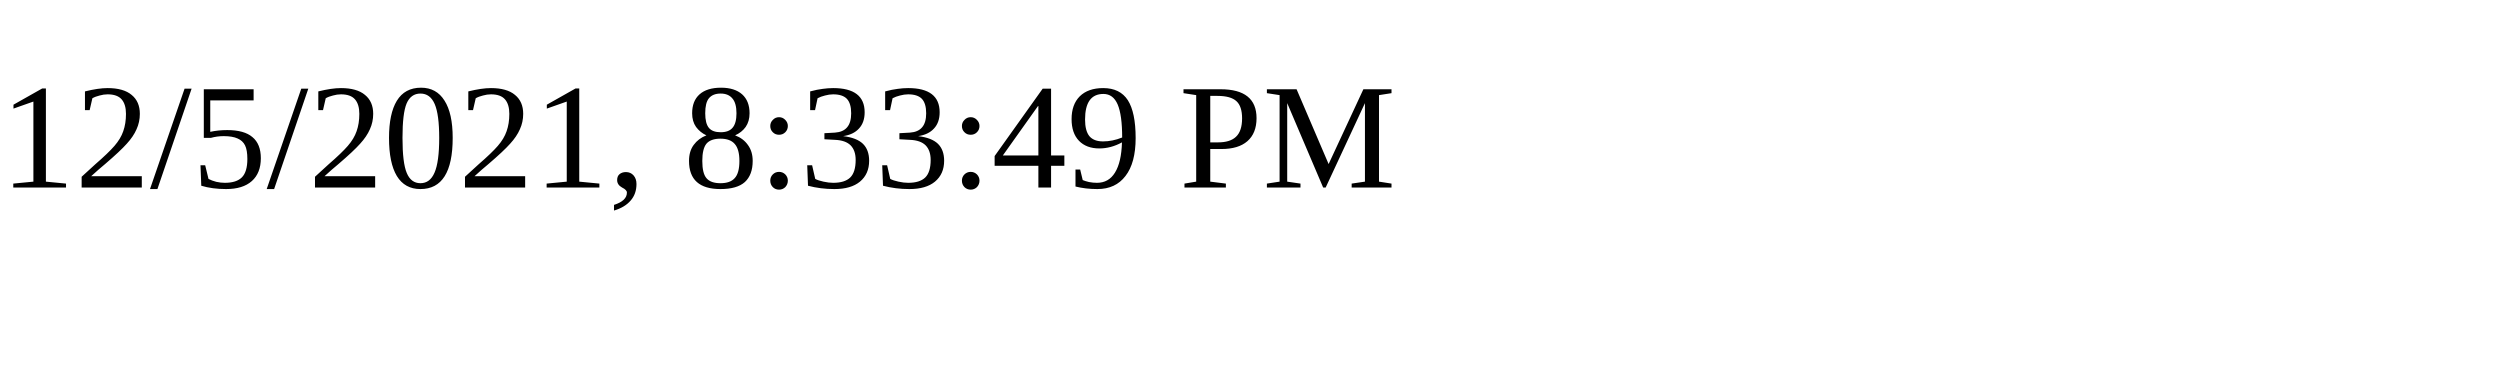
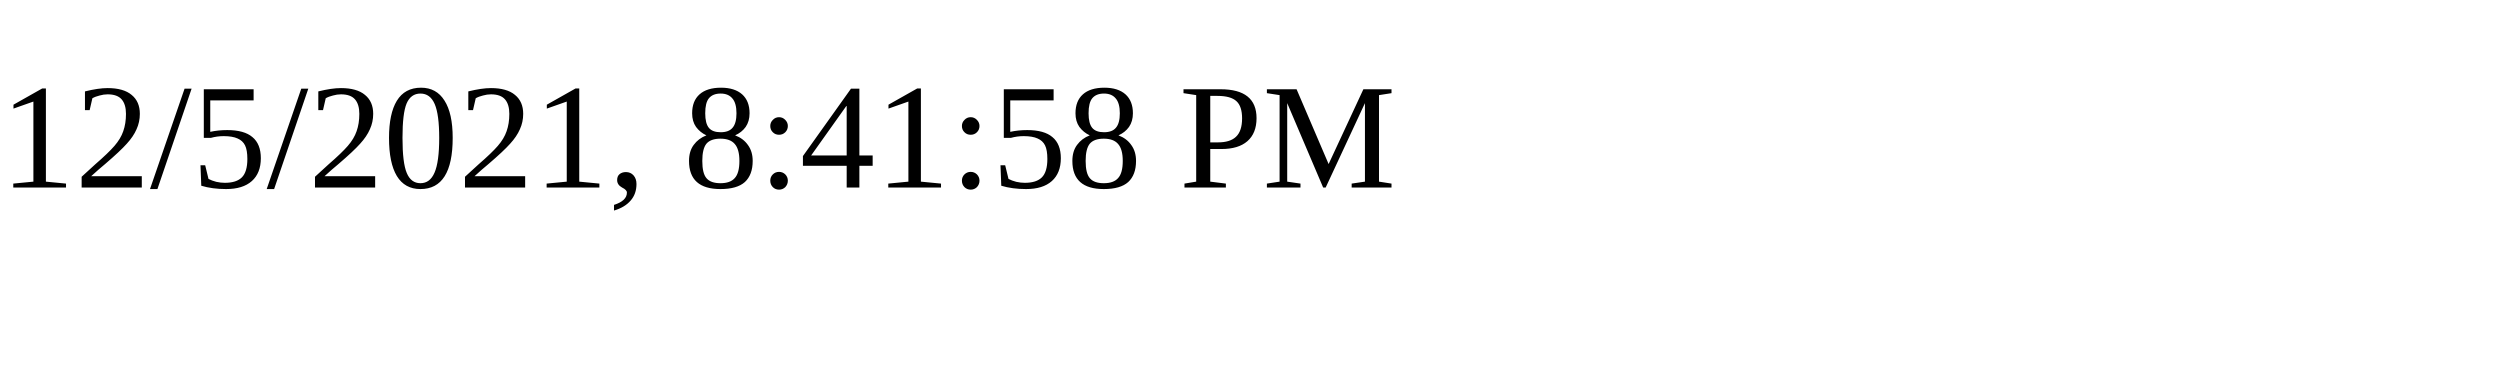
<svg xmlns="http://www.w3.org/2000/svg" height="30" width="200">
-   <text x="0" y="15">12/5/2021, 8:33:49 PM</text>
+   <text x="0" y="15">12/5/2021, 8:41:58 PM</text>
</svg>
